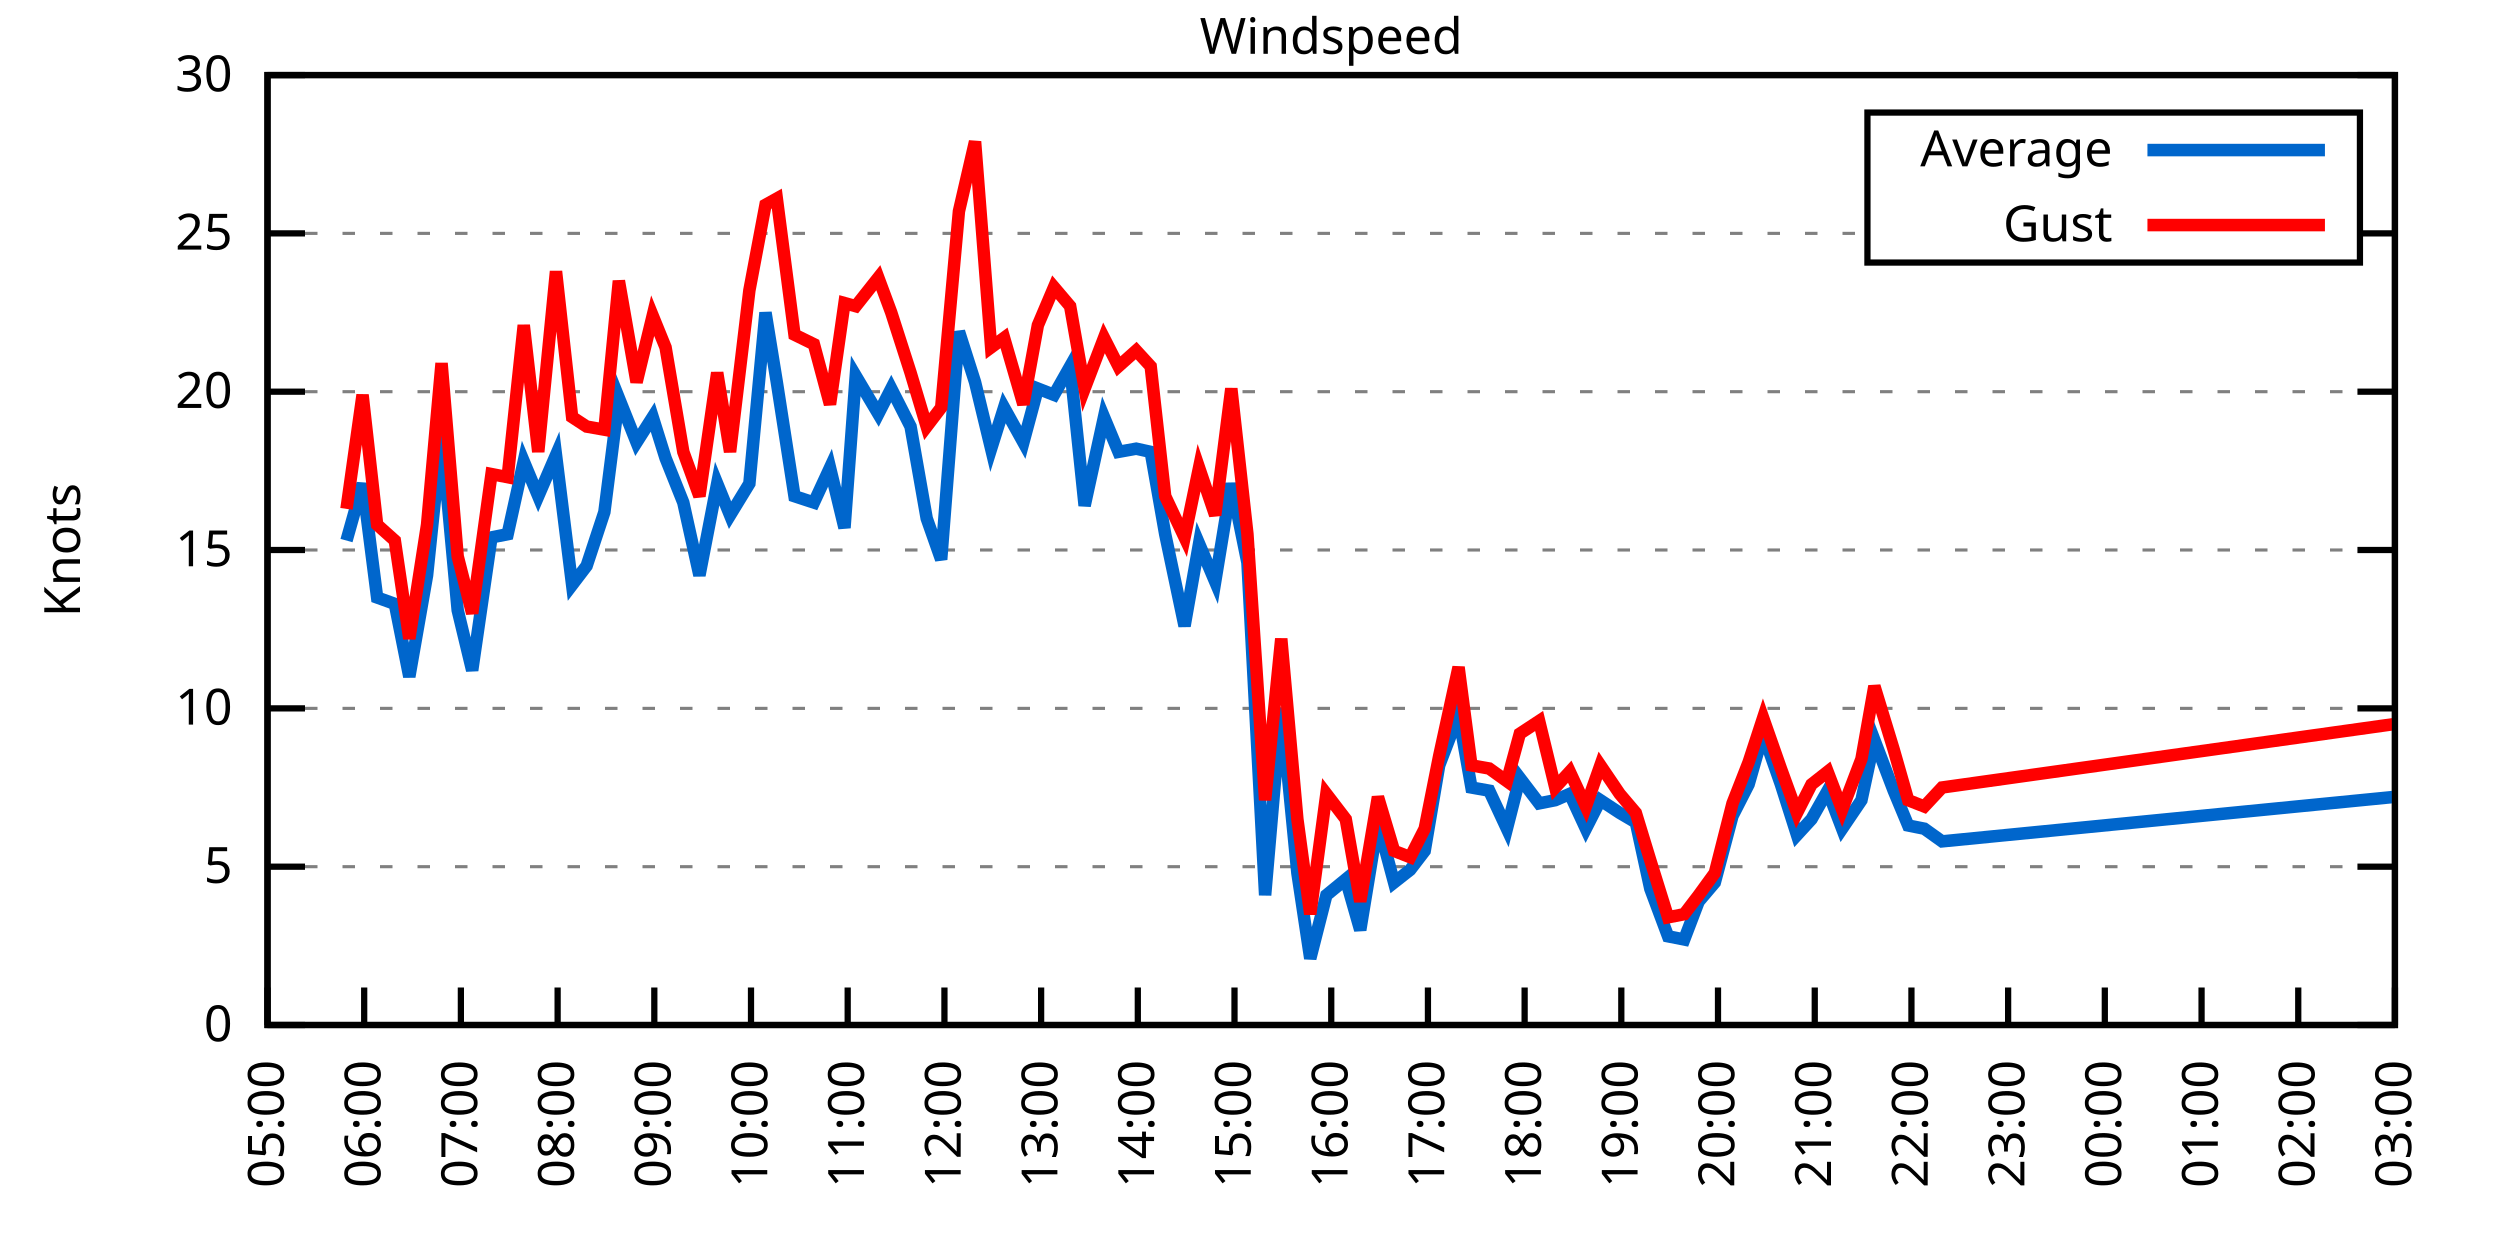
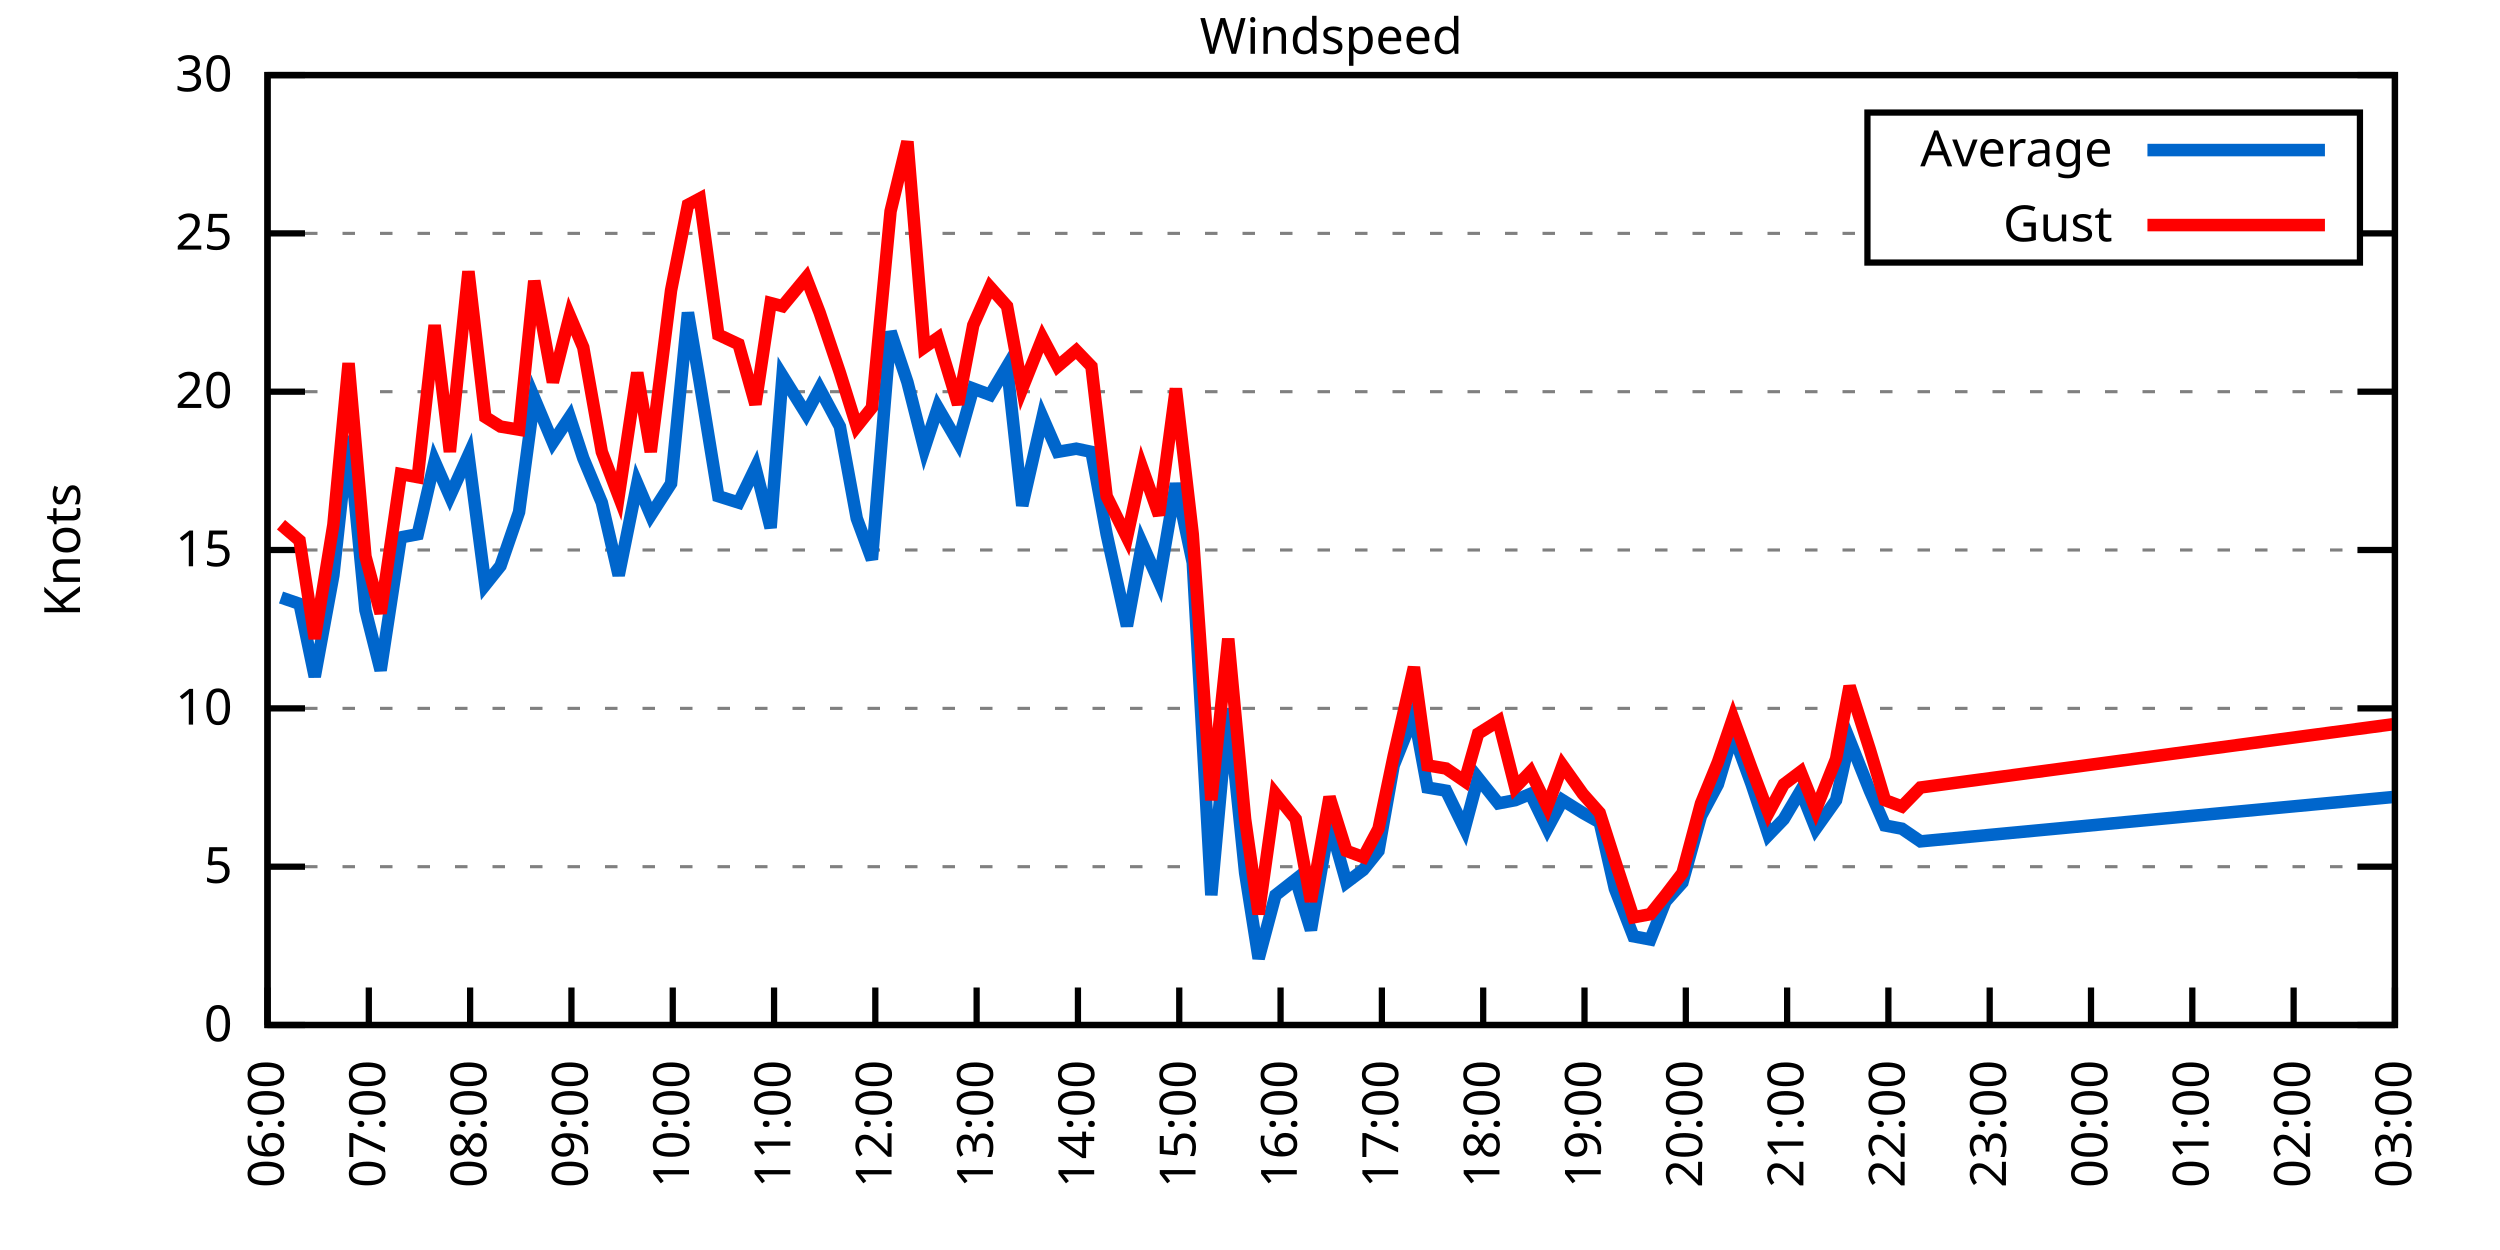
<svg xmlns="http://www.w3.org/2000/svg" xmlns:xlink="http://www.w3.org/1999/xlink" width="400" height="200" viewBox="0 0 400 200">
  <g id="gnuplot_canvas">
    <rect x="0" y="0" width="400" height="200" fill="none" />
    <defs>
      <circle id="gpDot" r="0.5" stroke-width="0.5" stroke="currentColor" />
      <path id="gpPt0" stroke-width="0.333" stroke="currentColor" d="M-1,0 h2 M0,-1 v2" />
      <path id="gpPt1" stroke-width="0.333" stroke="currentColor" d="M-1,-1 L1,1 M1,-1 L-1,1" />
      <path id="gpPt2" stroke-width="0.333" stroke="currentColor" d="M-1,0 L1,0 M0,-1 L0,1 M-1,-1 L1,1 M-1,1 L1,-1" />
      <rect id="gpPt3" stroke-width="0.333" stroke="currentColor" x="-1" y="-1" width="2" height="2" />
      <rect id="gpPt4" stroke-width="0.333" stroke="currentColor" fill="currentColor" x="-1" y="-1" width="2" height="2" />
      <circle id="gpPt5" stroke-width="0.333" stroke="currentColor" cx="0" cy="0" r="1" />
      <use xlink:href="#gpPt5" id="gpPt6" fill="currentColor" stroke="none" />
      <path id="gpPt7" stroke-width="0.333" stroke="currentColor" d="M0,-1.33 L-1.33,0.67 L1.33,0.67 z" />
      <use xlink:href="#gpPt7" id="gpPt8" fill="currentColor" stroke="none" />
      <use xlink:href="#gpPt7" id="gpPt9" stroke="currentColor" transform="rotate(180)" />
      <use xlink:href="#gpPt9" id="gpPt10" fill="currentColor" stroke="none" />
      <use xlink:href="#gpPt3" id="gpPt11" stroke="currentColor" transform="rotate(45)" />
      <use xlink:href="#gpPt11" id="gpPt12" fill="currentColor" stroke="none" />
      <path id="gpPt13" stroke-width="0.333" stroke="currentColor" d="M0,1.330 L1.265,0.411 L0.782,-1.067 L-0.782,-1.076 L-1.265,0.411 z" />
      <use xlink:href="#gpPt13" id="gpPt14" fill="currentColor" stroke="none" />
      <filter id="textbox" filterUnits="objectBoundingBox" x="0" y="0" height="1" width="1">
        <feFlood flood-color="white" flood-opacity="1" result="bgnd" />
        <feComposite in="SourceGraphic" in2="bgnd" operator="atop" />
      </filter>
      <filter id="greybox" filterUnits="objectBoundingBox" x="0" y="0" height="1" width="1">
        <feFlood flood-color="lightgrey" flood-opacity="1" result="grey" />
        <feComposite in="SourceGraphic" in2="grey" operator="atop" />
      </filter>
    </defs>
    <g fill="none" color="white" stroke="currentColor" stroke-width="1.00" stroke-linecap="butt" stroke-linejoin="miter">
</g>
    <g fill="none" color="black" stroke="currentColor" stroke-width="1.00" stroke-linecap="butt" stroke-linejoin="miter">
      <g stroke="none" shape-rendering="crispEdges">
        <polygon fill="rgb(255, 255, 255)" points="42.80,164.00 383.18,164.00 383.18,12.02 42.80,12.02 " />
      </g>
    </g>
    <g fill="none" color="black" stroke="currentColor" stroke-width="1.00" stroke-linecap="butt" stroke-linejoin="miter">
</g>
    <g fill="none" color="black" stroke="black" stroke-width="0.50" stroke-linecap="butt" stroke-linejoin="miter">
</g>
    <g fill="none" color="gray" stroke="currentColor" stroke-width="0.50" stroke-linecap="butt" stroke-linejoin="miter">
      <path stroke="gray" stroke-dasharray="2,4" class="gridline" d="M42.80,164.00 L383.19,164.00  " />
    </g>
    <g fill="none" color="gray" stroke="gray" stroke-width="1.00" stroke-linecap="butt" stroke-linejoin="miter">
</g>
    <g fill="none" color="black" stroke="currentColor" stroke-width="1.00" stroke-linecap="butt" stroke-linejoin="miter">
      <path stroke="black" d="M42.80,164.00 L48.80,164.00 M383.19,164.00 L377.19,164.00  " />
      <g transform="translate(37.20,166.60)" stroke="none" fill="black" font-family="Sans" font-size="8.00" text-anchor="end">
        <text>
          <tspan font-family="Sans"> 0</tspan>
        </text>
      </g>
    </g>
    <g fill="none" color="black" stroke="currentColor" stroke-width="1.00" stroke-linecap="butt" stroke-linejoin="miter">
</g>
    <g fill="none" color="black" stroke="black" stroke-width="0.50" stroke-linecap="butt" stroke-linejoin="miter">
</g>
    <g fill="none" color="gray" stroke="currentColor" stroke-width="0.50" stroke-linecap="butt" stroke-linejoin="miter">
      <path stroke="gray" stroke-dasharray="2,4" class="gridline" d="M42.80,138.67 L383.19,138.67  " />
    </g>
    <g fill="none" color="gray" stroke="gray" stroke-width="1.00" stroke-linecap="butt" stroke-linejoin="miter">
</g>
    <g fill="none" color="black" stroke="currentColor" stroke-width="1.00" stroke-linecap="butt" stroke-linejoin="miter">
      <path stroke="black" d="M42.80,138.67 L48.80,138.67 M383.19,138.67 L377.19,138.67  " />
      <g transform="translate(37.20,141.27)" stroke="none" fill="black" font-family="Sans" font-size="8.00" text-anchor="end">
        <text>
          <tspan font-family="Sans"> 5</tspan>
        </text>
      </g>
    </g>
    <g fill="none" color="black" stroke="currentColor" stroke-width="1.00" stroke-linecap="butt" stroke-linejoin="miter">
</g>
    <g fill="none" color="black" stroke="black" stroke-width="0.50" stroke-linecap="butt" stroke-linejoin="miter">
</g>
    <g fill="none" color="gray" stroke="currentColor" stroke-width="0.50" stroke-linecap="butt" stroke-linejoin="miter">
      <path stroke="gray" stroke-dasharray="2,4" class="gridline" d="M42.80,113.34 L383.19,113.34  " />
    </g>
    <g fill="none" color="gray" stroke="gray" stroke-width="1.00" stroke-linecap="butt" stroke-linejoin="miter">
</g>
    <g fill="none" color="black" stroke="currentColor" stroke-width="1.00" stroke-linecap="butt" stroke-linejoin="miter">
      <path stroke="black" d="M42.80,113.34 L48.80,113.34 M383.19,113.34 L377.19,113.34  " />
      <g transform="translate(37.20,115.94)" stroke="none" fill="black" font-family="Sans" font-size="8.00" text-anchor="end">
        <text>
          <tspan font-family="Sans"> 10</tspan>
        </text>
      </g>
    </g>
    <g fill="none" color="black" stroke="currentColor" stroke-width="1.00" stroke-linecap="butt" stroke-linejoin="miter">
</g>
    <g fill="none" color="black" stroke="black" stroke-width="0.50" stroke-linecap="butt" stroke-linejoin="miter">
</g>
    <g fill="none" color="gray" stroke="currentColor" stroke-width="0.50" stroke-linecap="butt" stroke-linejoin="miter">
      <path stroke="gray" stroke-dasharray="2,4" class="gridline" d="M42.80,88.00 L383.19,88.00  " />
    </g>
    <g fill="none" color="gray" stroke="gray" stroke-width="1.00" stroke-linecap="butt" stroke-linejoin="miter">
</g>
    <g fill="none" color="black" stroke="currentColor" stroke-width="1.00" stroke-linecap="butt" stroke-linejoin="miter">
      <path stroke="black" d="M42.80,88.00 L48.80,88.00 M383.19,88.00 L377.19,88.00  " />
      <g transform="translate(37.20,90.60)" stroke="none" fill="black" font-family="Sans" font-size="8.00" text-anchor="end">
        <text>
          <tspan font-family="Sans"> 15</tspan>
        </text>
      </g>
    </g>
    <g fill="none" color="black" stroke="currentColor" stroke-width="1.00" stroke-linecap="butt" stroke-linejoin="miter">
</g>
    <g fill="none" color="black" stroke="black" stroke-width="0.50" stroke-linecap="butt" stroke-linejoin="miter">
</g>
    <g fill="none" color="gray" stroke="currentColor" stroke-width="0.50" stroke-linecap="butt" stroke-linejoin="miter">
      <path stroke="gray" stroke-dasharray="2,4" class="gridline" d="M42.80,62.67 L383.19,62.67  " />
    </g>
    <g fill="none" color="gray" stroke="gray" stroke-width="1.00" stroke-linecap="butt" stroke-linejoin="miter">
</g>
    <g fill="none" color="black" stroke="currentColor" stroke-width="1.00" stroke-linecap="butt" stroke-linejoin="miter">
      <path stroke="black" d="M42.80,62.67 L48.80,62.67 M383.19,62.67 L377.19,62.67  " />
      <g transform="translate(37.20,65.27)" stroke="none" fill="black" font-family="Sans" font-size="8.00" text-anchor="end">
        <text>
          <tspan font-family="Sans"> 20</tspan>
        </text>
      </g>
    </g>
    <g fill="none" color="black" stroke="currentColor" stroke-width="1.00" stroke-linecap="butt" stroke-linejoin="miter">
</g>
    <g fill="none" color="black" stroke="black" stroke-width="0.50" stroke-linecap="butt" stroke-linejoin="miter">
</g>
    <g fill="none" color="gray" stroke="currentColor" stroke-width="0.50" stroke-linecap="butt" stroke-linejoin="miter">
      <path stroke="gray" stroke-dasharray="2,4" class="gridline" d="M42.80,37.34 L298.79,37.34 M377.59,37.34 L383.19,37.34  " />
    </g>
    <g fill="none" color="gray" stroke="gray" stroke-width="1.00" stroke-linecap="butt" stroke-linejoin="miter">
</g>
    <g fill="none" color="black" stroke="currentColor" stroke-width="1.00" stroke-linecap="butt" stroke-linejoin="miter">
      <path stroke="black" d="M42.80,37.34 L48.80,37.34 M383.19,37.34 L377.19,37.34  " />
      <g transform="translate(37.20,39.94)" stroke="none" fill="black" font-family="Sans" font-size="8.00" text-anchor="end">
        <text>
          <tspan font-family="Sans"> 25</tspan>
        </text>
      </g>
    </g>
    <g fill="none" color="black" stroke="currentColor" stroke-width="1.00" stroke-linecap="butt" stroke-linejoin="miter">
</g>
    <g fill="none" color="black" stroke="black" stroke-width="0.50" stroke-linecap="butt" stroke-linejoin="miter">
</g>
    <g fill="none" color="gray" stroke="currentColor" stroke-width="0.50" stroke-linecap="butt" stroke-linejoin="miter">
      <path stroke="gray" stroke-dasharray="2,4" class="gridline" d="M42.80,12.01 L383.19,12.01  " />
    </g>
    <g fill="none" color="gray" stroke="gray" stroke-width="1.00" stroke-linecap="butt" stroke-linejoin="miter">
</g>
    <g fill="none" color="black" stroke="currentColor" stroke-width="1.00" stroke-linecap="butt" stroke-linejoin="miter">
      <path stroke="black" d="M42.80,12.01 L48.80,12.01 M383.19,12.01 L377.19,12.01  " />
      <g transform="translate(37.20,14.61)" stroke="none" fill="black" font-family="Sans" font-size="8.00" text-anchor="end">
        <text>
          <tspan font-family="Sans"> 30</tspan>
        </text>
      </g>
    </g>
    <g fill="none" color="black" stroke="currentColor" stroke-width="1.00" stroke-linecap="butt" stroke-linejoin="miter">
      <path stroke="black" d="M42.80,164.00 L42.80,158.00  " />
      <g transform="translate(45.40,169.60) rotate(270.00)" stroke="none" fill="black" font-family="Sans" font-size="8.00" text-anchor="end">
        <text>
-           <tspan font-family="Sans">05:00</tspan>
-         </text>
-       </g>
-     </g>
-     <g fill="none" color="black" stroke="currentColor" stroke-width="1.00" stroke-linecap="butt" stroke-linejoin="miter">
-       <path stroke="black" d="M58.27,164.00 L58.27,158.00  " />
-       <g transform="translate(60.87,169.60) rotate(270.00)" stroke="none" fill="black" font-family="Sans" font-size="8.00" text-anchor="end">
-         <text>
          <tspan font-family="Sans">06:00</tspan>
        </text>
      </g>
    </g>
    <g fill="none" color="black" stroke="currentColor" stroke-width="1.00" stroke-linecap="butt" stroke-linejoin="miter">
-       <path stroke="black" d="M73.74,164.00 L73.74,158.00  " />
-       <g transform="translate(76.34,169.60) rotate(270.00)" stroke="none" fill="black" font-family="Sans" font-size="8.00" text-anchor="end">
+       <path stroke="black" d="M59.01,164.00 L59.01,158.00  " />
+       <g transform="translate(61.61,169.60) rotate(270.00)" stroke="none" fill="black" font-family="Sans" font-size="8.00" text-anchor="end">
        <text>
          <tspan font-family="Sans">07:00</tspan>
        </text>
      </g>
    </g>
    <g fill="none" color="black" stroke="currentColor" stroke-width="1.00" stroke-linecap="butt" stroke-linejoin="miter">
-       <path stroke="black" d="M89.22,164.00 L89.22,158.00  " />
-       <g transform="translate(91.82,169.60) rotate(270.00)" stroke="none" fill="black" font-family="Sans" font-size="8.00" text-anchor="end">
+       <path stroke="black" d="M75.22,164.00 L75.22,158.00  " />
+       <g transform="translate(77.82,169.60) rotate(270.00)" stroke="none" fill="black" font-family="Sans" font-size="8.00" text-anchor="end">
        <text>
          <tspan font-family="Sans">08:00</tspan>
        </text>
      </g>
    </g>
    <g fill="none" color="black" stroke="currentColor" stroke-width="1.00" stroke-linecap="butt" stroke-linejoin="miter">
-       <path stroke="black" d="M104.69,164.00 L104.69,158.00  " />
-       <g transform="translate(107.29,169.60) rotate(270.00)" stroke="none" fill="black" font-family="Sans" font-size="8.00" text-anchor="end">
+       <path stroke="black" d="M91.43,164.00 L91.43,158.00  " />
+       <g transform="translate(94.03,169.60) rotate(270.00)" stroke="none" fill="black" font-family="Sans" font-size="8.00" text-anchor="end">
        <text>
          <tspan font-family="Sans">09:00</tspan>
        </text>
      </g>
    </g>
    <g fill="none" color="black" stroke="currentColor" stroke-width="1.00" stroke-linecap="butt" stroke-linejoin="miter">
-       <path stroke="black" d="M120.16,164.00 L120.16,158.00  " />
-       <g transform="translate(122.76,169.60) rotate(270.00)" stroke="none" fill="black" font-family="Sans" font-size="8.00" text-anchor="end">
+       <path stroke="black" d="M107.64,164.00 L107.64,158.00  " />
+       <g transform="translate(110.24,169.60) rotate(270.00)" stroke="none" fill="black" font-family="Sans" font-size="8.00" text-anchor="end">
        <text>
          <tspan font-family="Sans">10:00</tspan>
        </text>
      </g>
    </g>
    <g fill="none" color="black" stroke="currentColor" stroke-width="1.00" stroke-linecap="butt" stroke-linejoin="miter">
-       <path stroke="black" d="M135.63,164.00 L135.63,158.00  " />
-       <g transform="translate(138.23,169.60) rotate(270.00)" stroke="none" fill="black" font-family="Sans" font-size="8.00" text-anchor="end">
+       <path stroke="black" d="M123.85,164.00 L123.85,158.00  " />
+       <g transform="translate(126.45,169.60) rotate(270.00)" stroke="none" fill="black" font-family="Sans" font-size="8.00" text-anchor="end">
        <text>
          <tspan font-family="Sans">11:00</tspan>
        </text>
      </g>
    </g>
    <g fill="none" color="black" stroke="currentColor" stroke-width="1.00" stroke-linecap="butt" stroke-linejoin="miter">
-       <path stroke="black" d="M151.11,164.00 L151.11,158.00  " />
-       <g transform="translate(153.71,169.60) rotate(270.00)" stroke="none" fill="black" font-family="Sans" font-size="8.00" text-anchor="end">
+       <path stroke="black" d="M140.05,164.00 L140.05,158.00  " />
+       <g transform="translate(142.65,169.60) rotate(270.00)" stroke="none" fill="black" font-family="Sans" font-size="8.00" text-anchor="end">
        <text>
          <tspan font-family="Sans">12:00</tspan>
        </text>
      </g>
    </g>
    <g fill="none" color="black" stroke="currentColor" stroke-width="1.00" stroke-linecap="butt" stroke-linejoin="miter">
-       <path stroke="black" d="M166.58,164.00 L166.58,158.00  " />
-       <g transform="translate(169.18,169.60) rotate(270.00)" stroke="none" fill="black" font-family="Sans" font-size="8.00" text-anchor="end">
+       <path stroke="black" d="M156.26,164.00 L156.26,158.00  " />
+       <g transform="translate(158.86,169.60) rotate(270.00)" stroke="none" fill="black" font-family="Sans" font-size="8.00" text-anchor="end">
        <text>
          <tspan font-family="Sans">13:00</tspan>
        </text>
      </g>
    </g>
    <g fill="none" color="black" stroke="currentColor" stroke-width="1.00" stroke-linecap="butt" stroke-linejoin="miter">
-       <path stroke="black" d="M182.05,164.00 L182.05,158.00  " />
-       <g transform="translate(184.65,169.60) rotate(270.00)" stroke="none" fill="black" font-family="Sans" font-size="8.00" text-anchor="end">
+       <path stroke="black" d="M172.47,164.00 L172.47,158.00  " />
+       <g transform="translate(175.07,169.60) rotate(270.00)" stroke="none" fill="black" font-family="Sans" font-size="8.00" text-anchor="end">
        <text>
          <tspan font-family="Sans">14:00</tspan>
        </text>
      </g>
    </g>
    <g fill="none" color="black" stroke="currentColor" stroke-width="1.00" stroke-linecap="butt" stroke-linejoin="miter">
-       <path stroke="black" d="M197.52,164.00 L197.52,158.00  " />
-       <g transform="translate(200.12,169.60) rotate(270.00)" stroke="none" fill="black" font-family="Sans" font-size="8.00" text-anchor="end">
+       <path stroke="black" d="M188.68,164.00 L188.68,158.00  " />
+       <g transform="translate(191.28,169.60) rotate(270.00)" stroke="none" fill="black" font-family="Sans" font-size="8.00" text-anchor="end">
        <text>
          <tspan font-family="Sans">15:00</tspan>
        </text>
      </g>
    </g>
    <g fill="none" color="black" stroke="currentColor" stroke-width="1.00" stroke-linecap="butt" stroke-linejoin="miter">
-       <path stroke="black" d="M213.00,164.00 L213.00,158.00  " />
-       <g transform="translate(215.60,169.60) rotate(270.00)" stroke="none" fill="black" font-family="Sans" font-size="8.00" text-anchor="end">
+       <path stroke="black" d="M204.89,164.00 L204.89,158.00  " />
+       <g transform="translate(207.49,169.60) rotate(270.00)" stroke="none" fill="black" font-family="Sans" font-size="8.00" text-anchor="end">
        <text>
          <tspan font-family="Sans">16:00</tspan>
        </text>
      </g>
    </g>
    <g fill="none" color="black" stroke="currentColor" stroke-width="1.00" stroke-linecap="butt" stroke-linejoin="miter">
-       <path stroke="black" d="M228.47,164.00 L228.47,158.00  " />
-       <g transform="translate(231.07,169.60) rotate(270.00)" stroke="none" fill="black" font-family="Sans" font-size="8.00" text-anchor="end">
+       <path stroke="black" d="M221.10,164.00 L221.10,158.00  " />
+       <g transform="translate(223.70,169.60) rotate(270.00)" stroke="none" fill="black" font-family="Sans" font-size="8.00" text-anchor="end">
        <text>
          <tspan font-family="Sans">17:00</tspan>
        </text>
      </g>
    </g>
    <g fill="none" color="black" stroke="currentColor" stroke-width="1.00" stroke-linecap="butt" stroke-linejoin="miter">
-       <path stroke="black" d="M243.94,164.00 L243.94,158.00  " />
-       <g transform="translate(246.54,169.60) rotate(270.00)" stroke="none" fill="black" font-family="Sans" font-size="8.00" text-anchor="end">
+       <path stroke="black" d="M237.31,164.00 L237.31,158.00  " />
+       <g transform="translate(239.91,169.60) rotate(270.00)" stroke="none" fill="black" font-family="Sans" font-size="8.00" text-anchor="end">
        <text>
          <tspan font-family="Sans">18:00</tspan>
        </text>
      </g>
    </g>
    <g fill="none" color="black" stroke="currentColor" stroke-width="1.00" stroke-linecap="butt" stroke-linejoin="miter">
-       <path stroke="black" d="M259.41,164.00 L259.41,158.00  " />
-       <g transform="translate(262.01,169.60) rotate(270.00)" stroke="none" fill="black" font-family="Sans" font-size="8.00" text-anchor="end">
+       <path stroke="black" d="M253.52,164.00 L253.52,158.00  " />
+       <g transform="translate(256.12,169.60) rotate(270.00)" stroke="none" fill="black" font-family="Sans" font-size="8.00" text-anchor="end">
        <text>
          <tspan font-family="Sans">19:00</tspan>
        </text>
      </g>
    </g>
    <g fill="none" color="black" stroke="currentColor" stroke-width="1.00" stroke-linecap="butt" stroke-linejoin="miter">
-       <path stroke="black" d="M274.88,164.00 L274.88,158.00  " />
-       <g transform="translate(277.48,169.60) rotate(270.00)" stroke="none" fill="black" font-family="Sans" font-size="8.00" text-anchor="end">
+       <path stroke="black" d="M269.73,164.00 L269.73,158.00  " />
+       <g transform="translate(272.33,169.60) rotate(270.00)" stroke="none" fill="black" font-family="Sans" font-size="8.00" text-anchor="end">
        <text>
          <tspan font-family="Sans">20:00</tspan>
        </text>
      </g>
    </g>
    <g fill="none" color="black" stroke="currentColor" stroke-width="1.00" stroke-linecap="butt" stroke-linejoin="miter">
-       <path stroke="black" d="M290.36,164.00 L290.36,158.00  " />
-       <g transform="translate(292.96,169.60) rotate(270.00)" stroke="none" fill="black" font-family="Sans" font-size="8.00" text-anchor="end">
+       <path stroke="black" d="M285.94,164.00 L285.94,158.00  " />
+       <g transform="translate(288.54,169.60) rotate(270.00)" stroke="none" fill="black" font-family="Sans" font-size="8.00" text-anchor="end">
        <text>
          <tspan font-family="Sans">21:00</tspan>
        </text>
      </g>
    </g>
    <g fill="none" color="black" stroke="currentColor" stroke-width="1.00" stroke-linecap="butt" stroke-linejoin="miter">
-       <path stroke="black" d="M305.83,164.00 L305.83,158.00  " />
-       <g transform="translate(308.43,169.60) rotate(270.00)" stroke="none" fill="black" font-family="Sans" font-size="8.00" text-anchor="end">
+       <path stroke="black" d="M302.14,164.00 L302.14,158.00  " />
+       <g transform="translate(304.74,169.60) rotate(270.00)" stroke="none" fill="black" font-family="Sans" font-size="8.00" text-anchor="end">
        <text>
          <tspan font-family="Sans">22:00</tspan>
        </text>
      </g>
    </g>
    <g fill="none" color="black" stroke="currentColor" stroke-width="1.00" stroke-linecap="butt" stroke-linejoin="miter">
-       <path stroke="black" d="M321.30,164.00 L321.30,158.00  " />
-       <g transform="translate(323.90,169.60) rotate(270.00)" stroke="none" fill="black" font-family="Sans" font-size="8.00" text-anchor="end">
+       <path stroke="black" d="M318.35,164.00 L318.35,158.00  " />
+       <g transform="translate(320.95,169.60) rotate(270.00)" stroke="none" fill="black" font-family="Sans" font-size="8.00" text-anchor="end">
        <text>
          <tspan font-family="Sans">23:00</tspan>
        </text>
      </g>
    </g>
    <g fill="none" color="black" stroke="currentColor" stroke-width="1.00" stroke-linecap="butt" stroke-linejoin="miter">
-       <path stroke="black" d="M336.77,164.00 L336.77,158.00  " />
-       <g transform="translate(339.37,169.60) rotate(270.00)" stroke="none" fill="black" font-family="Sans" font-size="8.00" text-anchor="end">
+       <path stroke="black" d="M334.56,164.00 L334.56,158.00  " />
+       <g transform="translate(337.16,169.60) rotate(270.00)" stroke="none" fill="black" font-family="Sans" font-size="8.00" text-anchor="end">
        <text>
          <tspan font-family="Sans">00:00</tspan>
        </text>
      </g>
    </g>
    <g fill="none" color="black" stroke="currentColor" stroke-width="1.00" stroke-linecap="butt" stroke-linejoin="miter">
-       <path stroke="black" d="M352.25,164.00 L352.25,158.00  " />
-       <g transform="translate(354.85,169.60) rotate(270.00)" stroke="none" fill="black" font-family="Sans" font-size="8.00" text-anchor="end">
+       <path stroke="black" d="M350.77,164.00 L350.77,158.00  " />
+       <g transform="translate(353.37,169.60) rotate(270.00)" stroke="none" fill="black" font-family="Sans" font-size="8.00" text-anchor="end">
        <text>
          <tspan font-family="Sans">01:00</tspan>
        </text>
      </g>
    </g>
    <g fill="none" color="black" stroke="currentColor" stroke-width="1.00" stroke-linecap="butt" stroke-linejoin="miter">
-       <path stroke="black" d="M367.72,164.00 L367.72,158.00  " />
-       <g transform="translate(370.32,169.60) rotate(270.00)" stroke="none" fill="black" font-family="Sans" font-size="8.00" text-anchor="end">
+       <path stroke="black" d="M366.98,164.00 L366.98,158.00  " />
+       <g transform="translate(369.58,169.60) rotate(270.00)" stroke="none" fill="black" font-family="Sans" font-size="8.00" text-anchor="end">
        <text>
          <tspan font-family="Sans">02:00</tspan>
        </text>
      </g>
    </g>
    <g fill="none" color="black" stroke="currentColor" stroke-width="1.00" stroke-linecap="butt" stroke-linejoin="miter">
      <path stroke="black" d="M383.19,164.00 L383.19,158.00  " />
      <g transform="translate(385.79,169.60) rotate(270.00)" stroke="none" fill="black" font-family="Sans" font-size="8.00" text-anchor="end">
        <text>
          <tspan font-family="Sans">03:00</tspan>
        </text>
      </g>
    </g>
    <g fill="none" color="black" stroke="currentColor" stroke-width="1.00" stroke-linecap="butt" stroke-linejoin="miter">
</g>
    <g fill="none" color="black" stroke="currentColor" stroke-width="1.00" stroke-linecap="butt" stroke-linejoin="miter">
      <path stroke="black" d="M42.80,12.01 L42.80,164.00 L383.19,164.00 L383.19,12.01 L42.80,12.01 Z  " />
    </g>
    <g fill="none" color="black" stroke="currentColor" stroke-width="1.00" stroke-linecap="butt" stroke-linejoin="miter">
</g>
    <g fill="none" color="black" stroke="currentColor" stroke-width="1.00" stroke-linecap="butt" stroke-linejoin="miter">
      <path stroke="black" d="M298.79,42.01 L298.79,18.01 L377.59,18.01 L377.59,42.01 L298.79,42.01 Z  " />
    </g>
    <g id="Windspeed_plot_1">
      <g fill="none" color="white" stroke="black" stroke-width="2.00" stroke-linecap="butt" stroke-linejoin="miter">
</g>
      <g fill="none" color="black" stroke="currentColor" stroke-width="2.00" stroke-linecap="butt" stroke-linejoin="miter">
        <g transform="translate(337.99,26.61)" stroke="none" fill="black" font-family="Sans" font-size="8.00" text-anchor="end">
          <text>
            <tspan font-family="Sans">Average</tspan>
          </text>
        </g>
      </g>
      <g fill="none" color="black" stroke="currentColor" stroke-width="2.00" stroke-linecap="butt" stroke-linejoin="miter">
-         <path stroke="rgb(  0, 102, 204)" d="M343.59,24.01 L371.99,24.01 M55.44,86.49 L58.01,77.37 L60.34,95.60 L63.17,96.62 L65.49,108.27 L68.33,92.06   L70.65,69.77 L73.23,97.63 L75.55,107.26 L78.64,85.98 L81.22,85.47 L83.80,73.82 L86.12,79.39 L88.96,72.81   L91.54,93.58 L93.86,90.54 L96.70,81.93 L99.02,63.69 L101.85,70.78 L104.43,66.73 L106.49,73.31 L109.33,80.41   L111.91,92.06 L114.75,77.37 L116.81,82.43 L119.90,77.37 L122.48,50.01 L124.29,61.15 L127.12,79.39 L130.22,80.41   L132.80,74.83 L135.12,84.46 L136.92,60.14 L140.53,66.22 L142.60,62.17 L145.69,68.25 L148.27,82.94 L150.59,89.52   L153.43,53.05 L156.01,61.15 L158.58,71.79 L160.65,65.21 L163.74,70.78 L166.06,62.17 L168.64,63.18 L171.22,58.62   L173.54,80.91 L176.64,66.73 L178.96,72.30 L181.79,71.79 L184.11,72.30 L186.43,85.47 L189.53,100.16 L191.85,86.99   L194.43,93.07 L197.01,77.37 L199.59,90.03 L202.42,143.23 L205.00,113.34 L207.58,139.68 L209.64,153.36 L212.22,143.23   L215.32,140.69 L217.64,148.80 L220.47,131.58 L223.05,141.20 L225.63,139.17 L227.95,136.14 L230.27,122.46 L233.37,114.35   L235.43,126.00 L238.27,126.51 L241.10,132.59 L243.17,124.48 L246.26,128.54 L248.84,128.03 L251.16,127.02 L253.74,132.59   L256.06,128.03 L259.15,130.06 L261.73,131.58 L264.05,142.21 L266.89,149.81 L269.47,150.32 L271.79,144.24 L274.37,141.20   L277.20,130.56 L279.78,125.50 L282.10,117.39 L284.94,125.50 L287.52,133.60 L289.84,131.07 L292.42,126.51 L294.74,132.59   L297.83,128.03 L299.90,118.40 L302.99,126.51 L305.31,132.08 L307.89,132.59 L310.73,134.62 L382.93,127.52  " />
+         <path stroke="rgb(  0, 102, 204)" d="M343.59,24.01 L371.99,24.01 M44.96,95.60 L47.93,96.62 L50.36,108.27 L53.34,92.06 L55.77,69.77 L58.47,97.63   L60.90,107.26 L64.14,85.98 L66.84,85.47 L69.54,73.82 L71.98,79.39 L74.95,72.81 L77.65,93.58 L80.08,90.54   L83.05,81.93 L85.48,63.69 L88.46,70.78 L91.16,66.73 L93.32,73.31 L96.29,80.41 L98.99,92.06 L101.96,77.37   L104.12,82.43 L107.37,77.37 L110.07,50.01 L111.96,61.15 L114.93,79.39 L118.17,80.41 L120.87,74.83 L123.30,84.46   L125.20,60.14 L128.98,66.22 L131.14,62.17 L134.38,68.25 L137.08,82.94 L139.51,89.52 L142.49,53.05 L145.19,61.15   L147.89,71.79 L150.05,65.21 L153.29,70.78 L155.72,62.17 L158.42,63.18 L161.13,58.62 L163.56,80.91 L166.80,66.73   L169.23,72.30 L172.20,71.79 L174.63,72.30 L177.06,85.47 L180.31,100.16 L182.74,86.99 L185.44,93.07 L188.14,77.37   L190.84,90.03 L193.81,143.23 L196.52,113.34 L199.22,139.68 L201.38,153.36 L204.08,143.23 L207.32,140.69 L209.75,148.80   L212.72,131.58 L215.43,141.20 L218.13,139.17 L220.56,136.14 L222.99,122.46 L226.23,114.35 L228.39,126.00 L231.37,126.51   L234.34,132.59 L236.50,124.48 L239.74,128.54 L242.44,128.03 L244.87,127.02 L247.57,132.59 L250.01,128.03 L253.25,130.06   L255.95,131.58 L258.38,142.21 L261.35,149.81 L264.05,150.32 L266.48,144.24 L269.19,141.20 L272.16,130.56 L274.86,125.50   L277.29,117.39 L280.26,125.50 L282.96,133.60 L285.40,131.07 L288.10,126.51 L290.53,132.59 L293.77,128.03 L295.93,118.40   L299.17,126.51 L301.60,132.08 L304.31,132.59 L307.28,134.62 L382.92,127.52  " />
      </g>
    </g>
    <g id="Windspeed_plot_2">
      <g fill="none" color="black" stroke="currentColor" stroke-width="2.00" stroke-linecap="butt" stroke-linejoin="miter">
        <g transform="translate(337.99,38.61)" stroke="none" fill="black" font-family="Sans" font-size="8.00" text-anchor="end">
          <text>
            <tspan font-family="Sans">Gust</tspan>
          </text>
        </g>
      </g>
      <g fill="none" color="black" stroke="currentColor" stroke-width="2.00" stroke-linecap="butt" stroke-linejoin="miter">
-         <path stroke="rgb(255,   0,   0)" d="M343.59,36.01 L371.99,36.01 M55.44,81.42 L58.01,63.18 L60.34,83.95 L63.17,86.49 L65.49,102.19 L68.33,83.95   L70.65,58.11 L73.23,89.02 L75.55,98.14 L78.64,75.85 L81.22,76.35 L83.80,52.03 L86.12,72.30 L88.96,43.42   L91.54,66.73 L93.86,68.25 L96.70,68.75 L99.02,44.94 L101.85,61.15 L104.43,50.51 L106.49,55.58 L109.33,72.30   L111.91,79.39 L114.75,59.63 L116.81,72.30 L119.90,46.46 L122.48,32.78 L124.29,31.77 L127.12,53.55 L130.22,55.07   L132.80,64.70 L135.12,48.49 L136.92,48.99 L140.53,44.43 L142.60,50.01 L145.69,59.63 L148.27,68.25 L150.59,65.21   L153.43,33.80 L156.01,22.65 L158.58,55.58 L160.65,54.06 L163.74,64.70 L166.06,52.03 L168.64,45.95 L171.22,48.99   L173.54,62.17 L176.64,54.06 L178.96,58.62 L181.79,56.09 L184.11,58.62 L186.43,79.39 L189.53,85.98 L191.85,74.83   L194.43,82.43 L197.01,62.17 L199.59,85.47 L202.42,128.03 L205.00,102.19 L207.58,131.07 L209.64,146.27 L212.22,127.02   L215.32,131.07 L217.64,144.24 L220.47,127.52 L223.05,136.14 L225.63,137.15 L227.95,132.59 L230.27,120.94 L233.37,106.75   L235.43,122.46 L238.27,122.96 L241.10,124.99 L243.17,117.39 L246.26,115.36 L248.84,126.00 L251.16,123.47 L253.74,129.04   L256.06,122.46 L259.15,127.02 L261.73,130.06 L264.05,137.66 L266.89,146.77 L269.47,146.27 L271.79,143.23 L274.37,139.68   L277.20,128.54 L279.78,121.95 L282.10,114.86 L284.94,122.96 L287.52,130.06 L289.84,125.50 L292.42,123.47 L294.74,129.55   L297.83,121.44 L299.90,109.79 L302.99,119.92 L305.31,128.03 L307.89,129.04 L310.73,126.00 L382.93,115.87  " />
+         <path stroke="rgb(255,   0,   0)" d="M343.59,36.01 L371.99,36.01 M44.96,83.95 L47.93,86.49 L50.36,102.19 L53.34,83.95 L55.77,58.11 L58.47,89.02   L60.90,98.14 L64.14,75.85 L66.84,76.35 L69.54,52.03 L71.98,72.30 L74.95,43.42 L77.65,66.73 L80.08,68.25   L83.05,68.75 L85.48,44.94 L88.46,61.15 L91.16,50.51 L93.32,55.58 L96.29,72.30 L98.99,79.39 L101.96,59.63   L104.12,72.30 L107.37,46.46 L110.07,32.78 L111.96,31.77 L114.93,53.55 L118.17,55.07 L120.87,64.70 L123.30,48.49   L125.20,48.99 L128.98,44.43 L131.14,50.01 L134.38,59.63 L137.08,68.25 L139.51,65.21 L142.49,33.80 L145.19,22.65   L147.89,55.58 L150.05,54.06 L153.29,64.70 L155.72,52.03 L158.42,45.95 L161.13,48.99 L163.56,62.17 L166.80,54.06   L169.23,58.62 L172.20,56.09 L174.63,58.62 L177.06,79.39 L180.31,85.98 L182.74,74.83 L185.44,82.43 L188.14,62.17   L190.84,85.47 L193.81,128.03 L196.52,102.19 L199.22,131.07 L201.38,146.27 L204.08,127.02 L207.32,131.07 L209.75,144.24   L212.72,127.52 L215.43,136.14 L218.13,137.15 L220.56,132.59 L222.99,120.94 L226.23,106.75 L228.39,122.46 L231.37,122.96   L234.34,124.99 L236.50,117.39 L239.74,115.36 L242.44,126.00 L244.87,123.47 L247.57,129.04 L250.01,122.46 L253.25,127.02   L255.95,130.06 L258.38,137.66 L261.35,146.77 L264.05,146.27 L266.48,143.23 L269.19,139.68 L272.16,128.54 L274.86,121.95   L277.29,114.86 L280.26,122.96 L282.96,130.06 L285.40,125.50 L288.10,123.47 L290.53,129.55 L293.77,121.44 L295.93,109.79   L299.17,119.92 L301.60,128.03 L304.31,129.04 L307.28,126.00 L382.92,115.87  " />
      </g>
    </g>
    <g fill="none" color="black" stroke="currentColor" stroke-width="2.00" stroke-linecap="butt" stroke-linejoin="miter">
</g>
    <g fill="none" color="black" stroke="black" stroke-width="1.00" stroke-linecap="butt" stroke-linejoin="miter">
</g>
    <g fill="none" color="black" stroke="currentColor" stroke-width="1.00" stroke-linecap="butt" stroke-linejoin="miter">
      <path stroke="black" d="M42.80,12.01 L42.80,164.00 L383.19,164.00 L383.19,12.01 L42.80,12.01 Z  " />
      <g transform="translate(12.80,88.01) rotate(270.00)" stroke="none" fill="black" font-family="Sans" font-size="8.00" text-anchor="middle">
        <text>
          <tspan font-family="Sans">Knots</tspan>
        </text>
      </g>
    </g>
    <g fill="none" color="black" stroke="currentColor" stroke-width="1.00" stroke-linecap="butt" stroke-linejoin="miter">
</g>
    <g fill="none" color="black" stroke="currentColor" stroke-width="1.00" stroke-linecap="butt" stroke-linejoin="miter">
      <g transform="translate(212.99,8.61)" stroke="none" fill="black" font-family="Sans" font-size="8.00" text-anchor="middle">
        <text>
          <tspan font-family="Sans">Windspeed</tspan>
        </text>
      </g>
    </g>
    <g fill="none" color="black" stroke="currentColor" stroke-width="1.00" stroke-linecap="butt" stroke-linejoin="miter">
</g>
  </g>
</svg>
